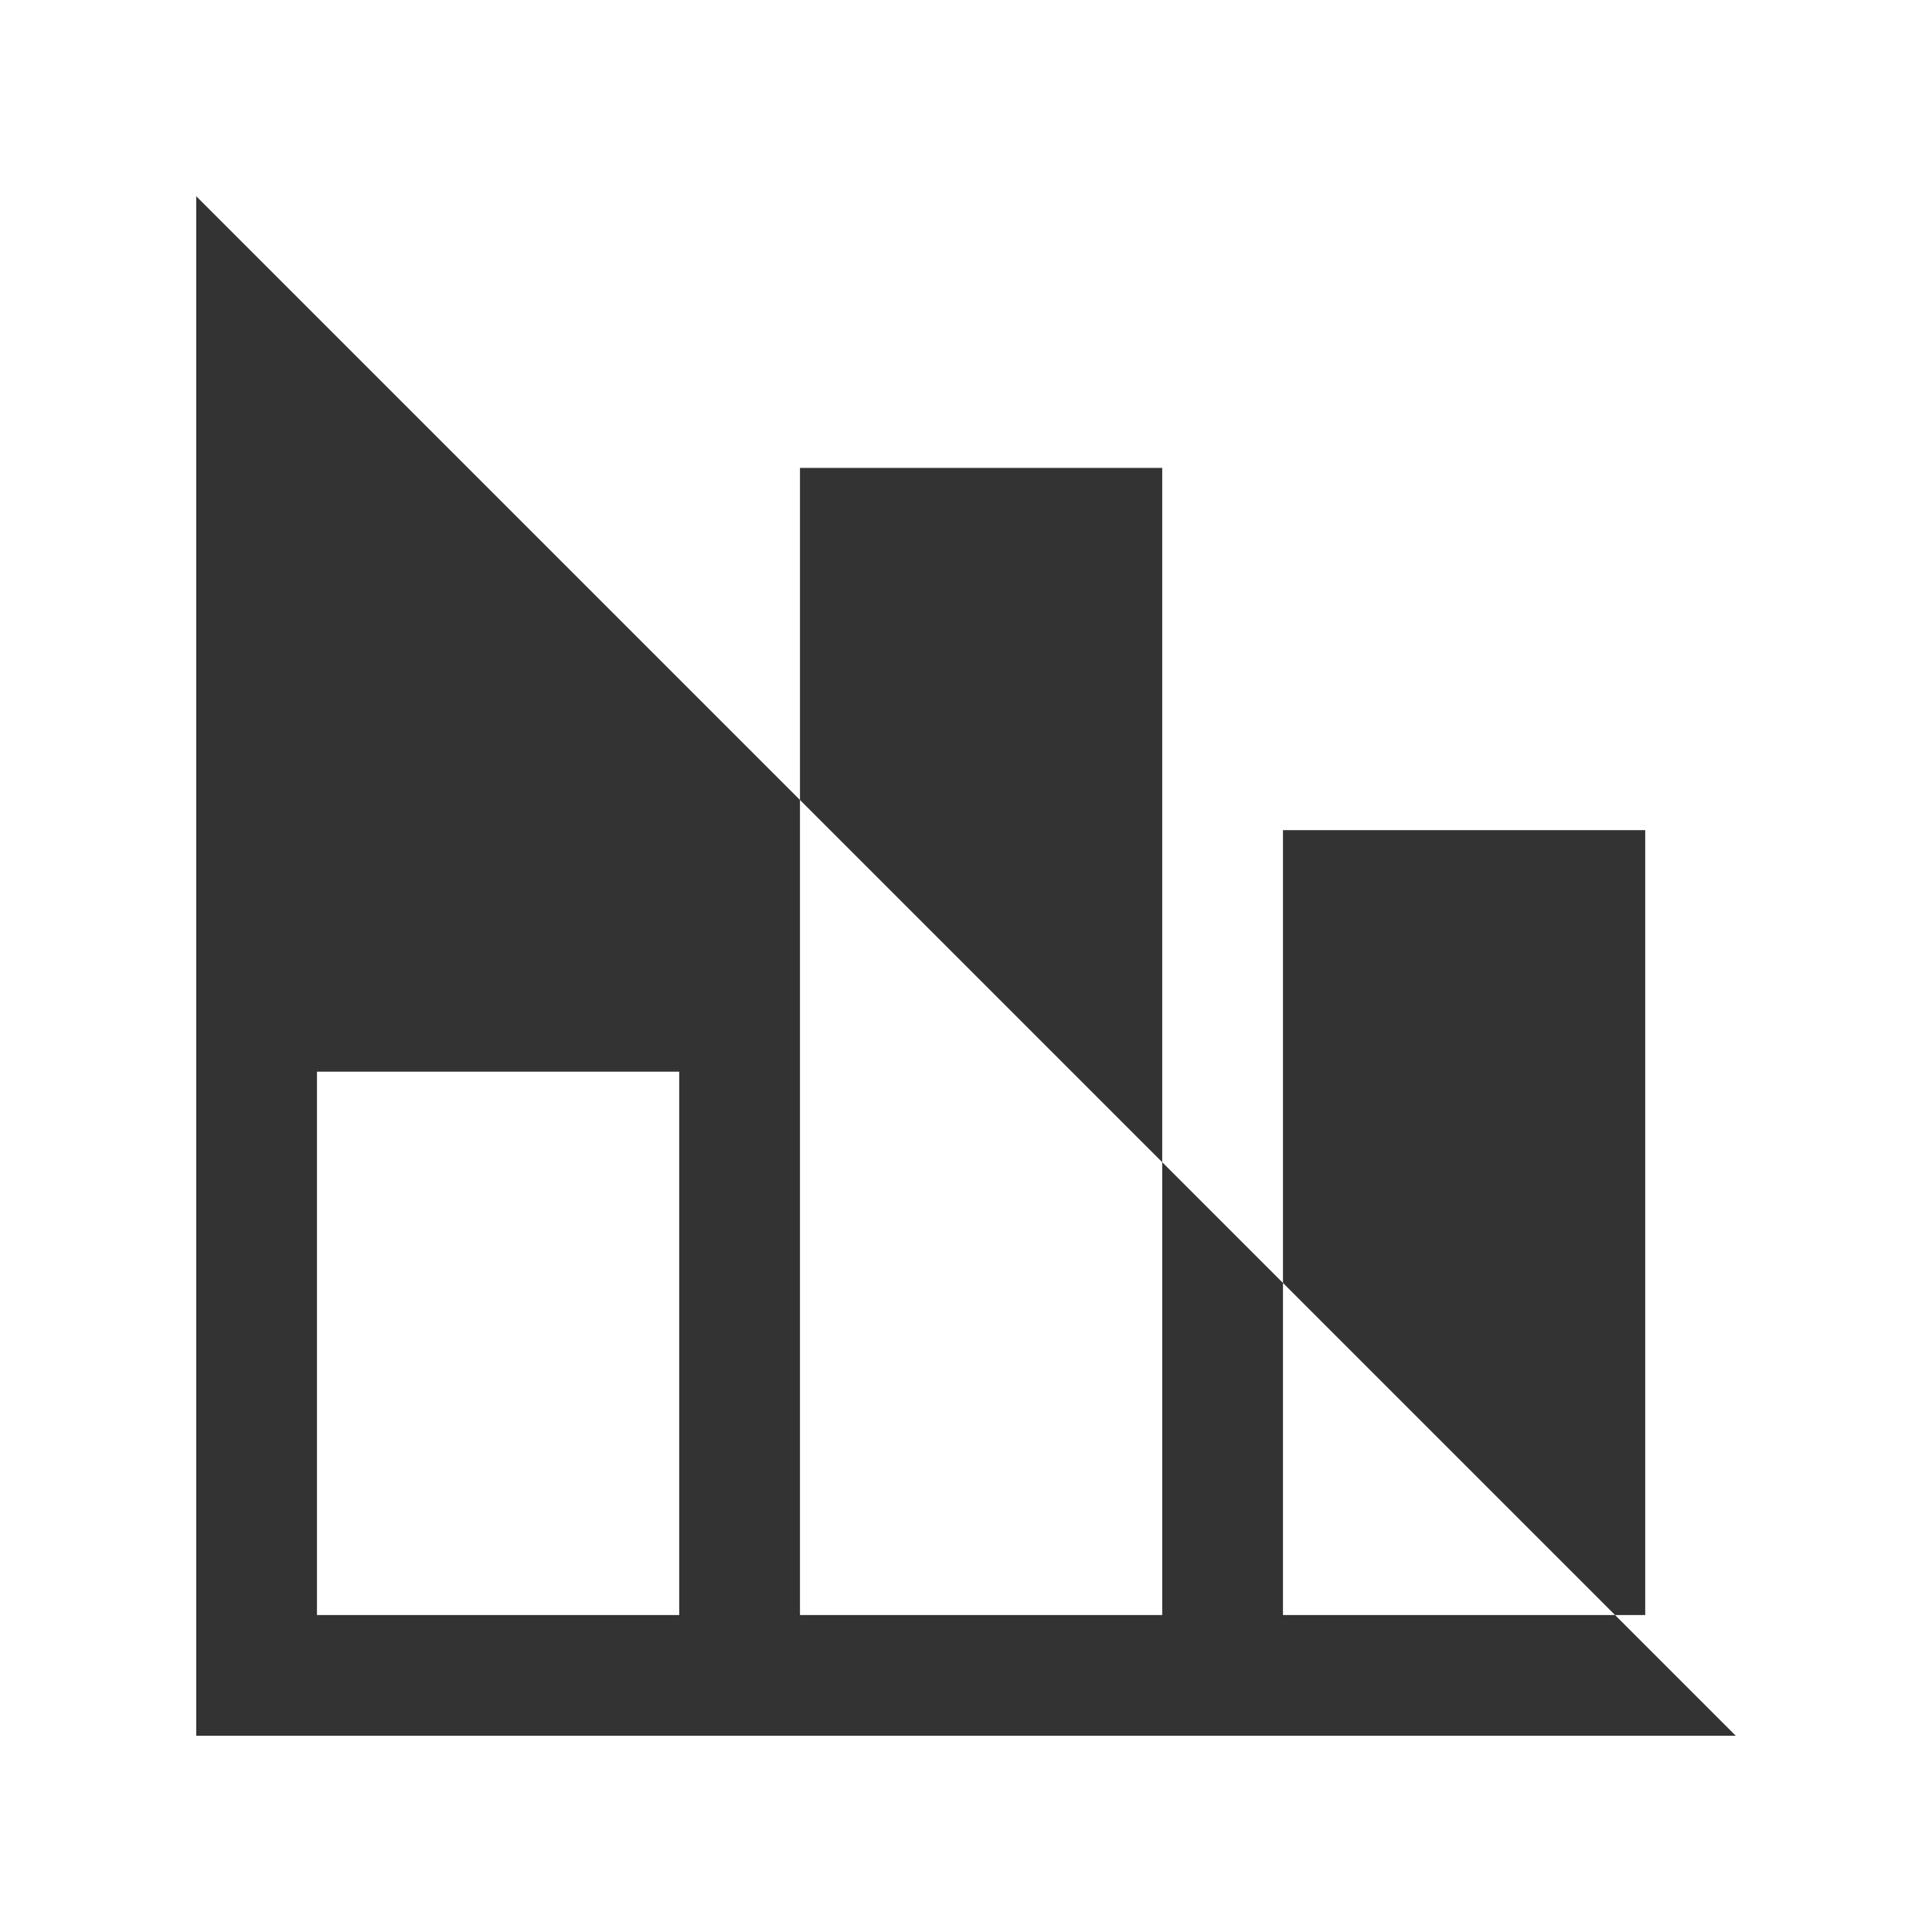
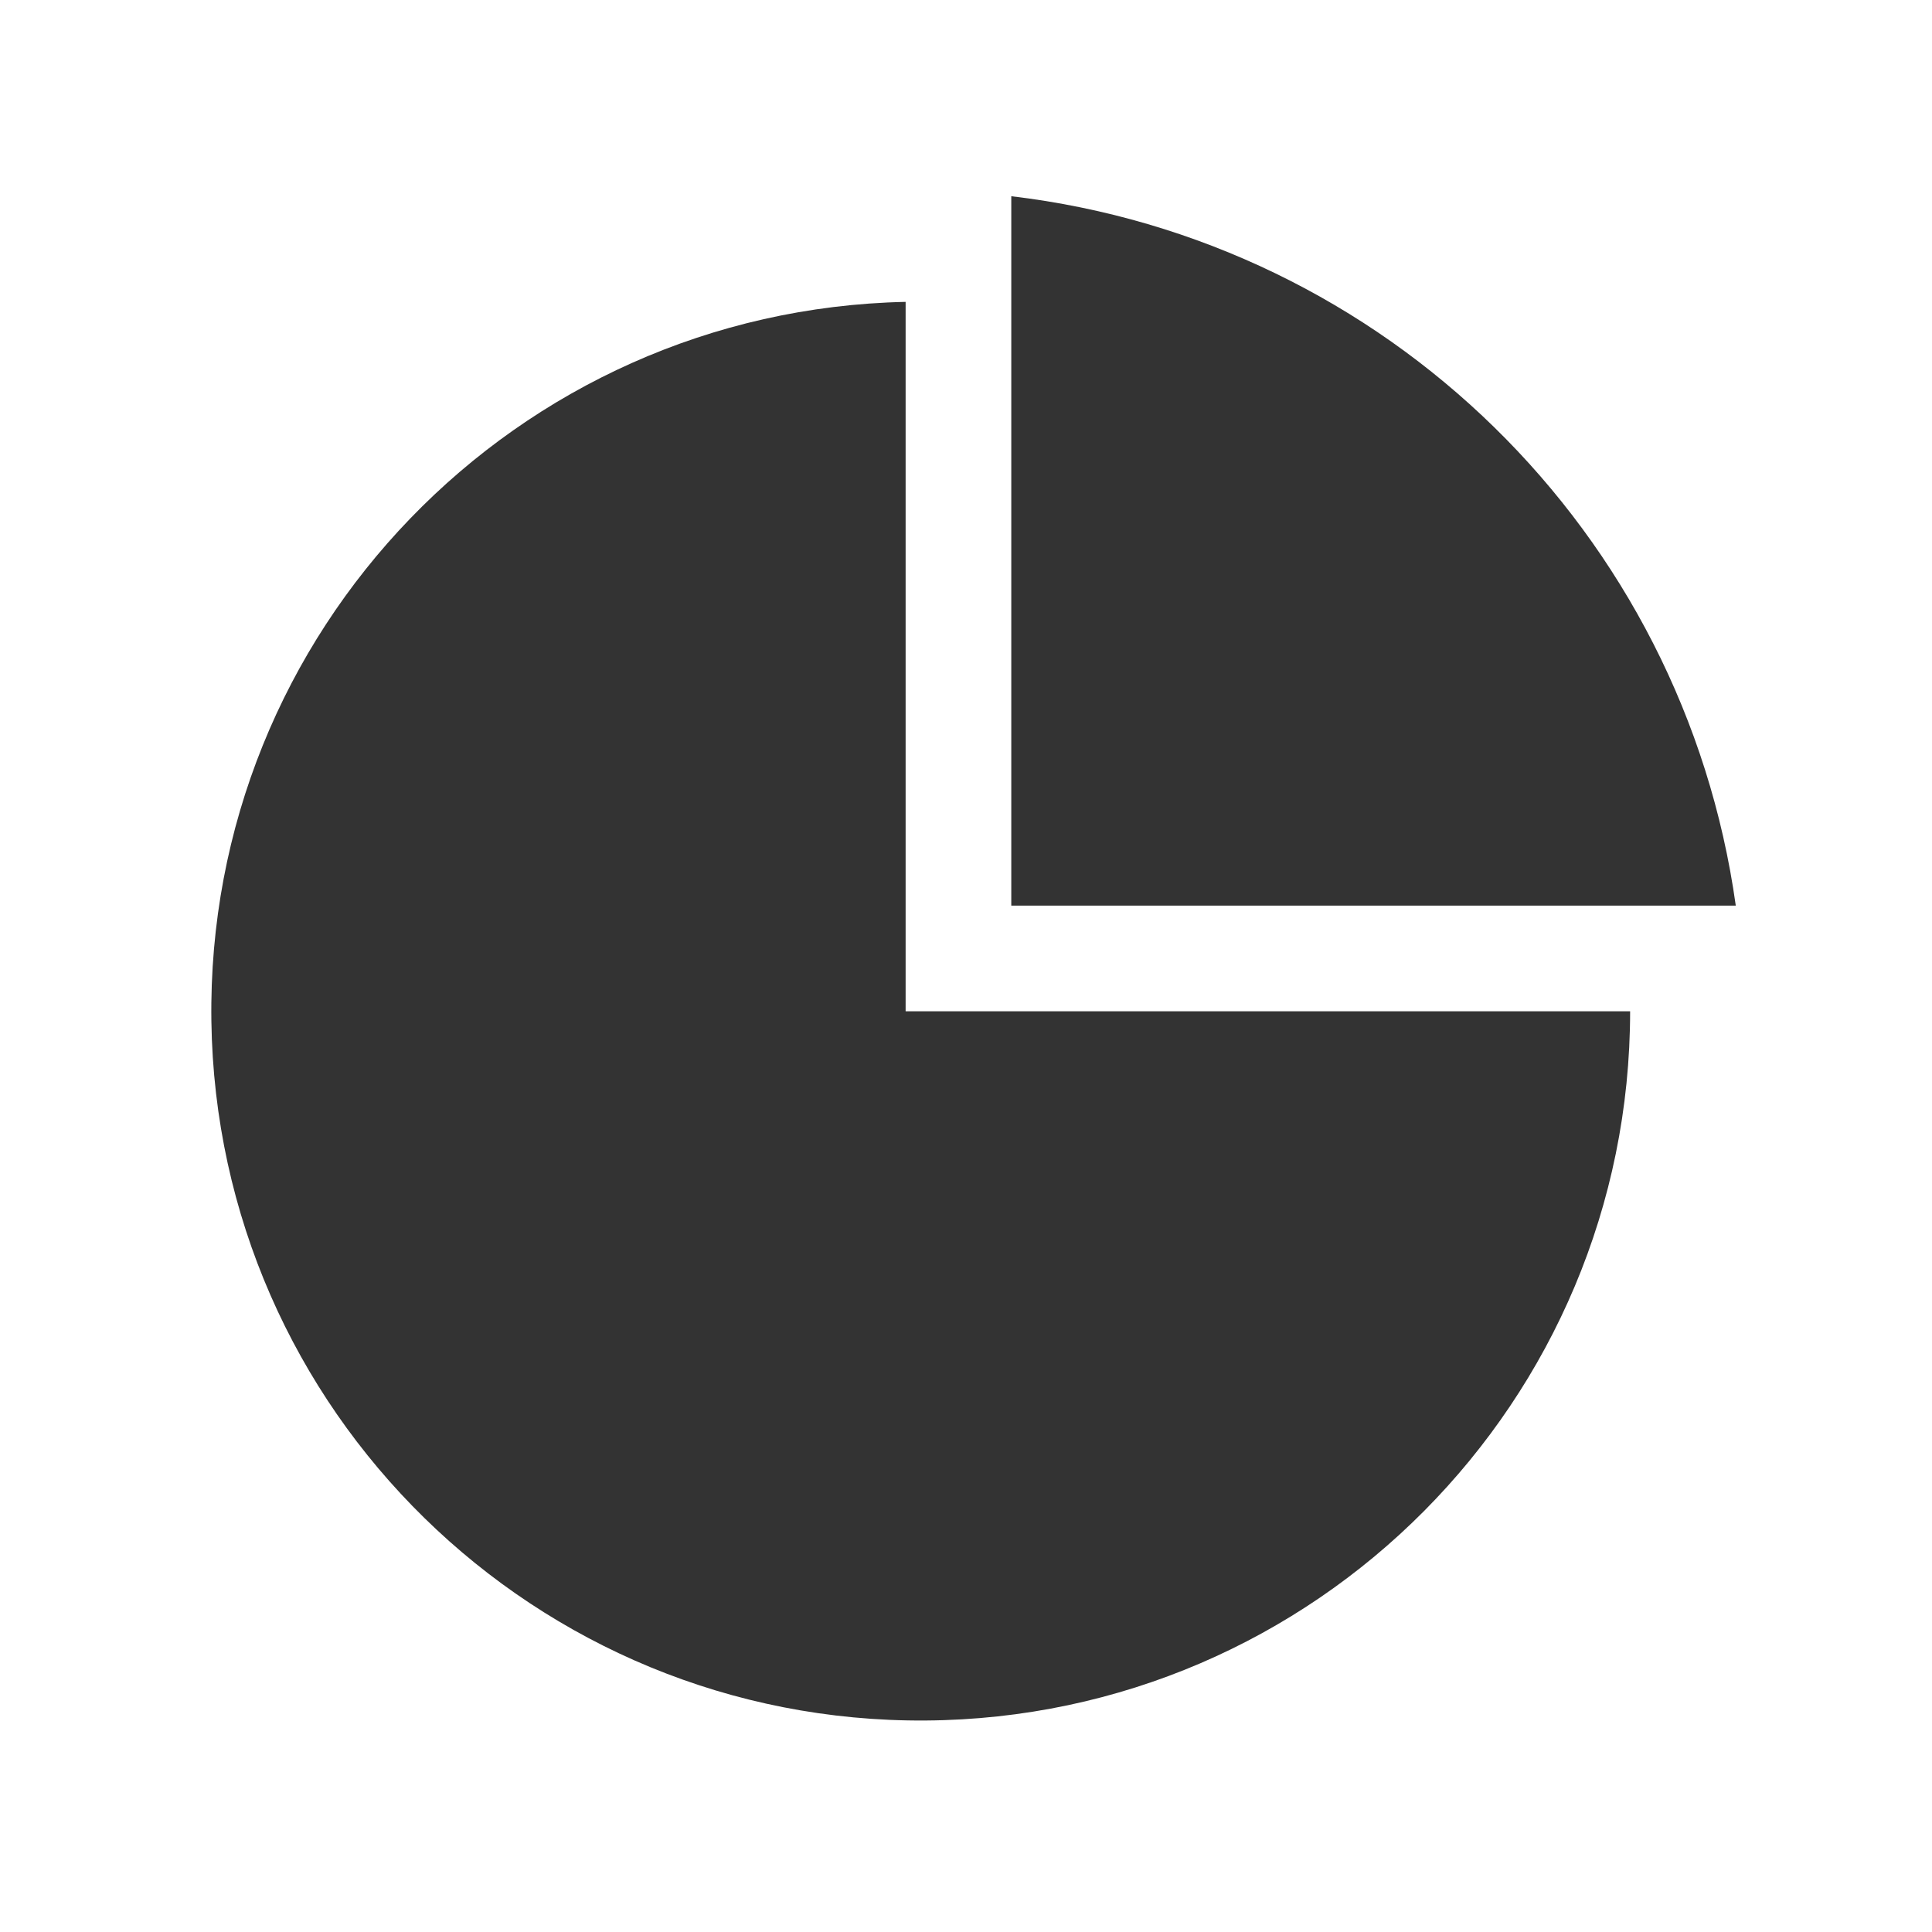
<svg xmlns="http://www.w3.org/2000/svg" viewBox="0 0 128 128" stroke="none" fill="#333">
-   <path d="M13 13V115H115m-94-8V71H45v36Zm32 0V31H77v76Zm32 0V55h24v52Z" />
+   <path d="M67 13a55 55 90 0148 47H67ZM60 67V20a47 47 90 1048 47Z" />
</svg>
